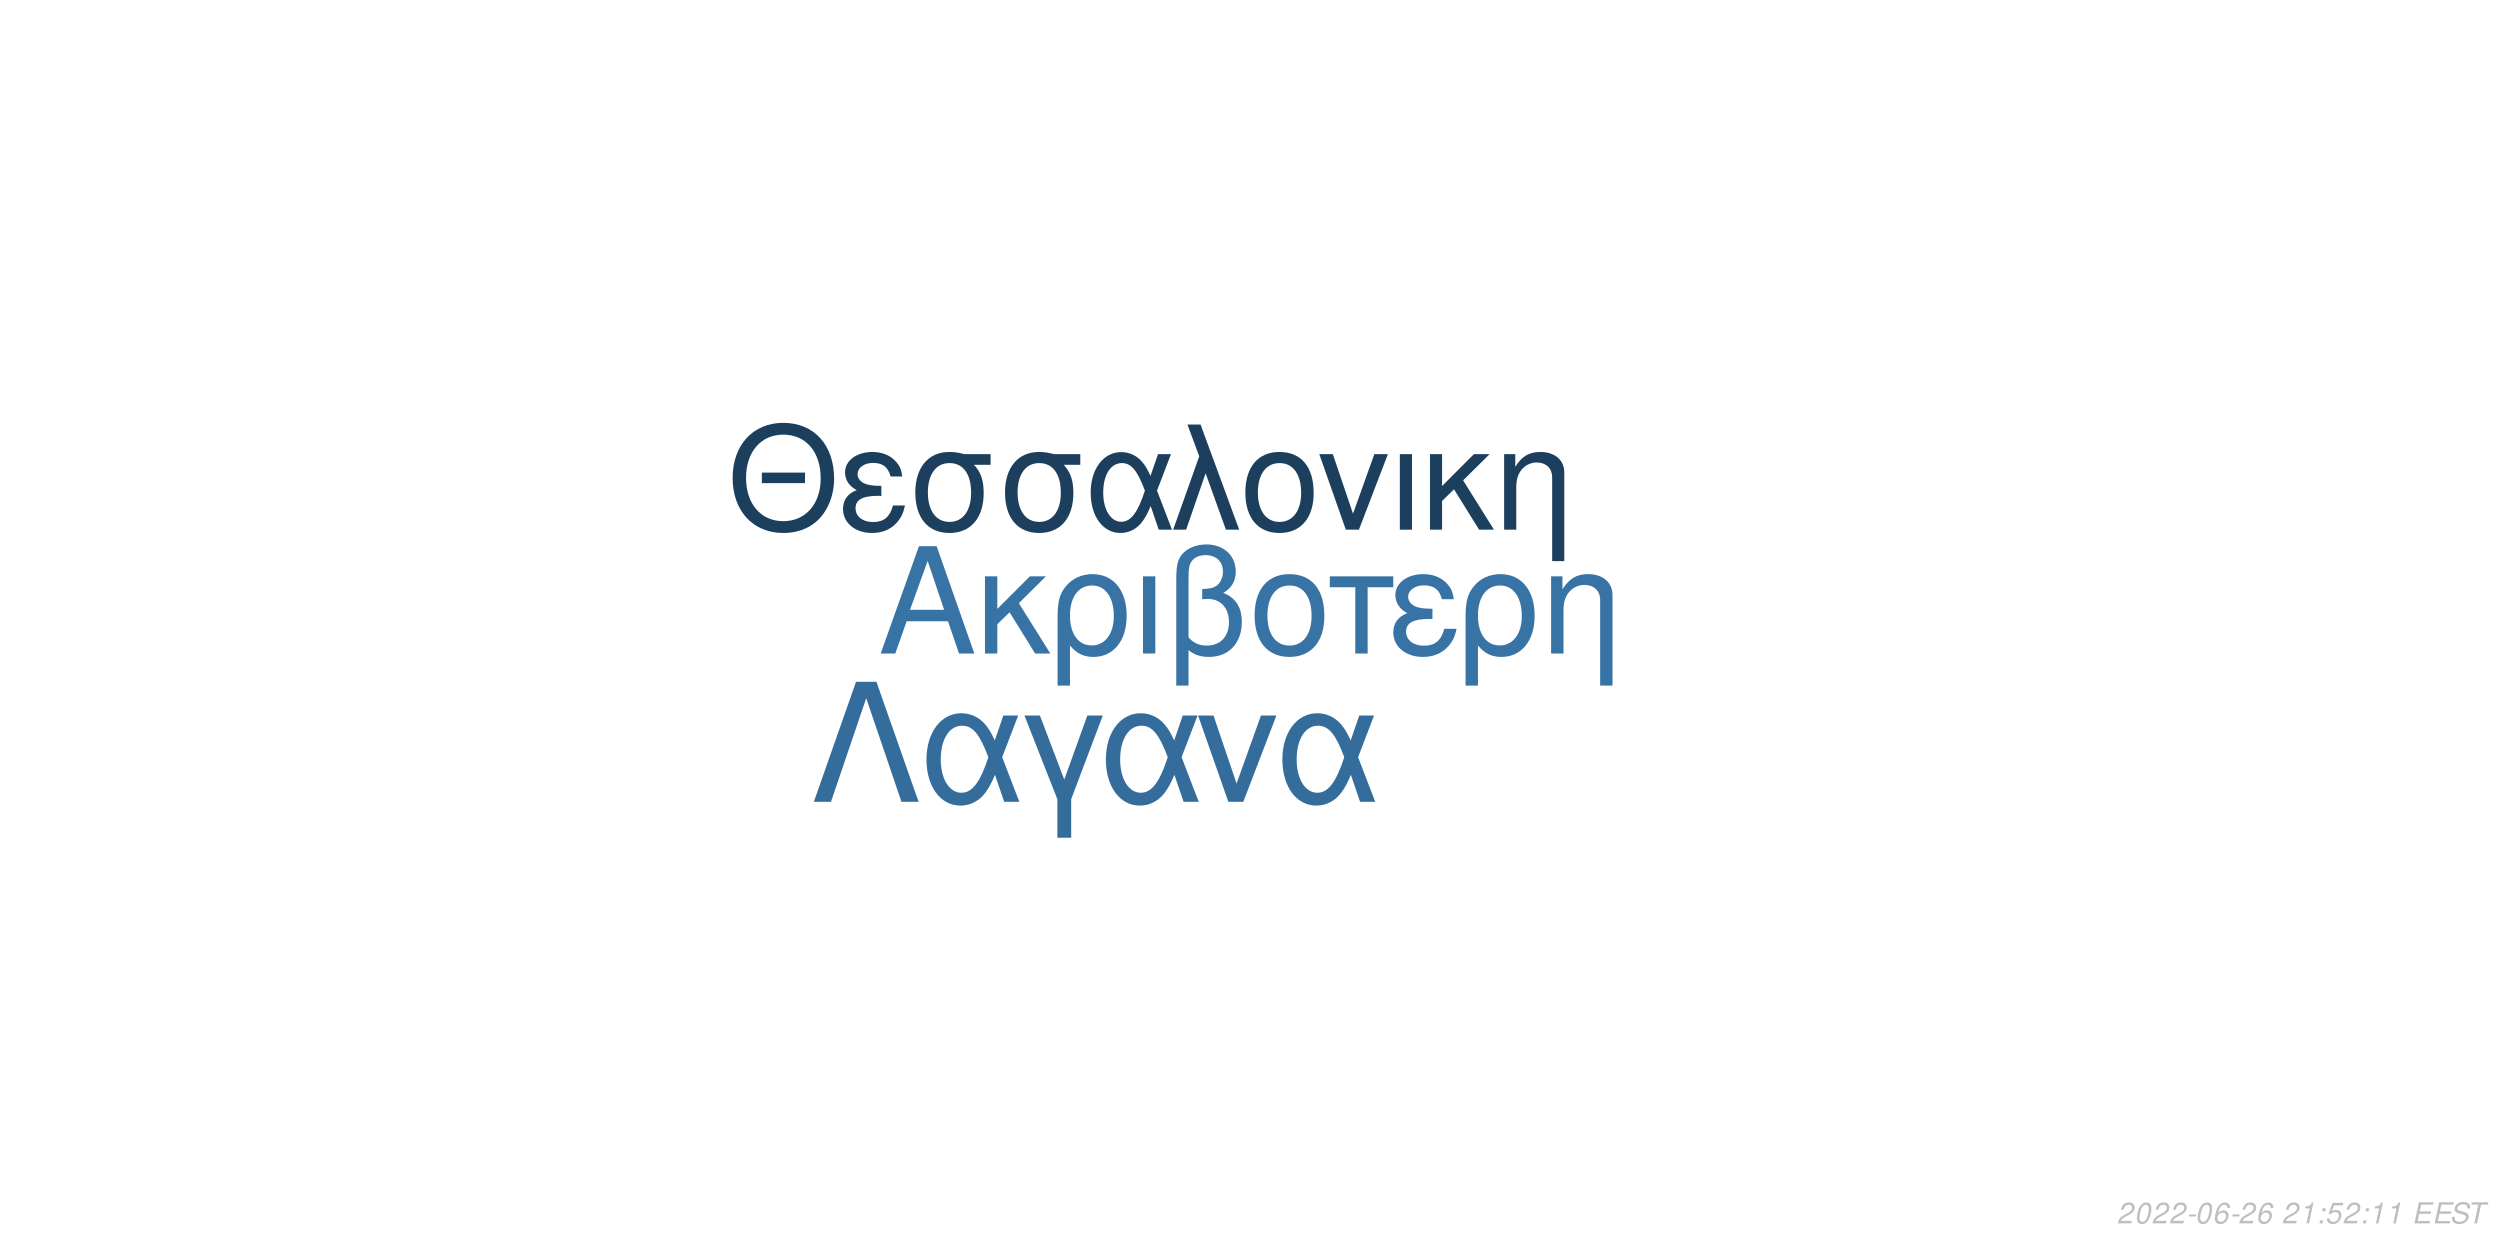
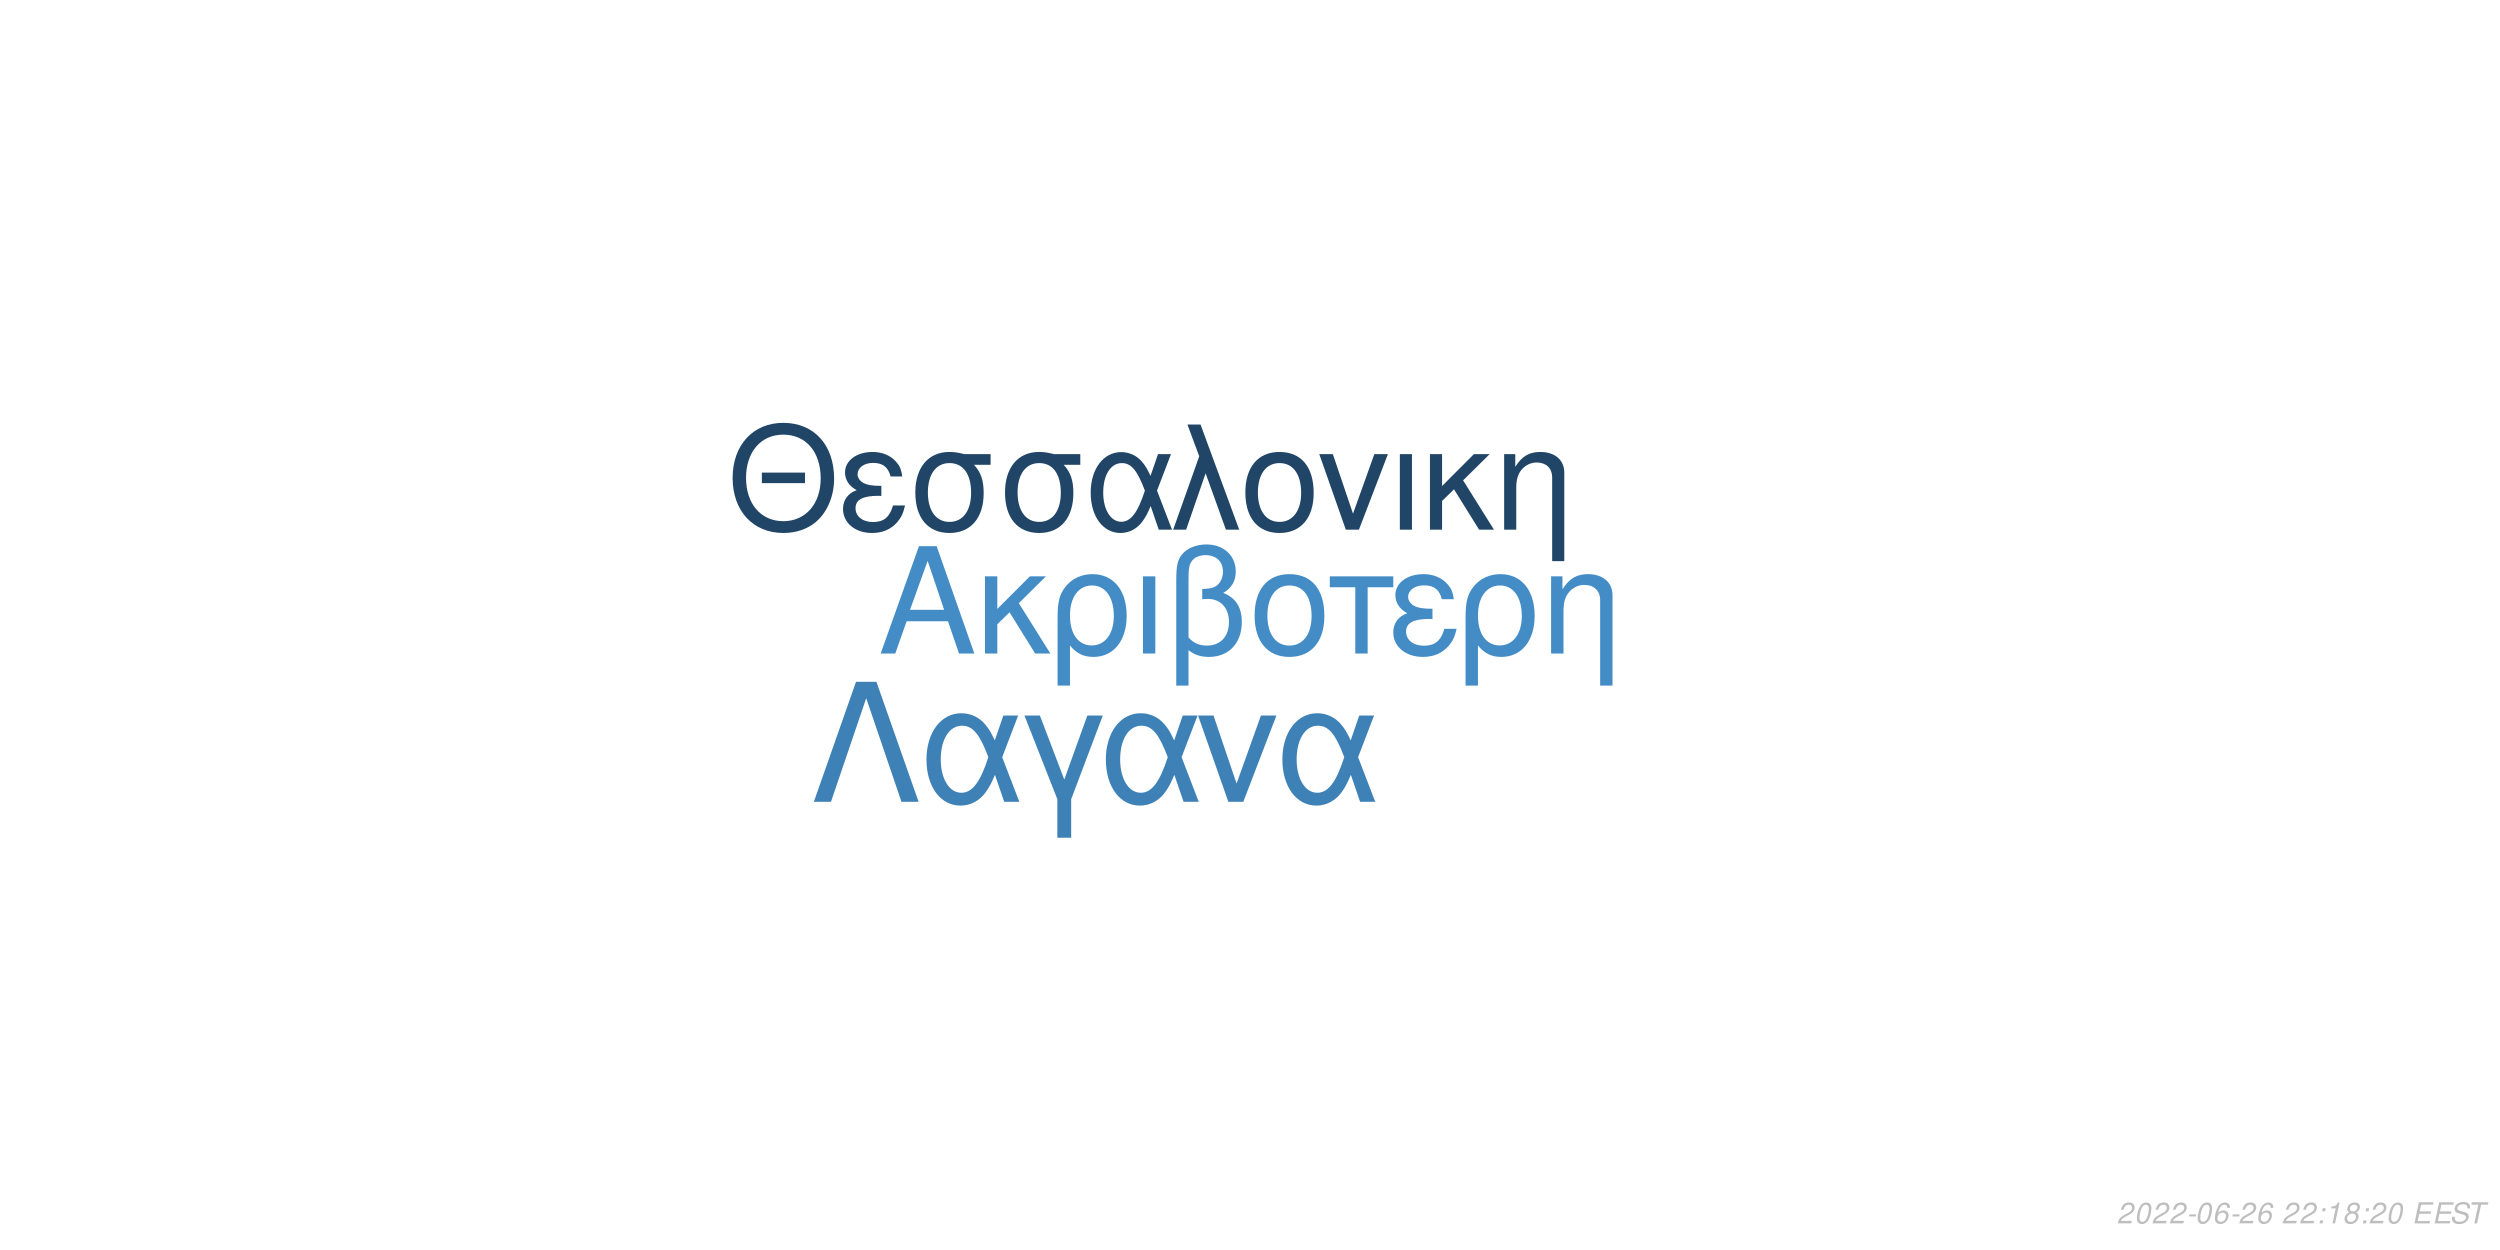
<svg xmlns="http://www.w3.org/2000/svg" xmlns:xlink="http://www.w3.org/1999/xlink" width="864pt" height="432pt" viewBox="0 0 864 432" version="1.1">
  <defs>
    <g>
      <symbol overflow="visible" id="glyph0-0">
        <path style="stroke:none;" d="" />
      </symbol>
      <symbol overflow="visible" id="glyph0-1">
        <path style="stroke:none;" d="M 24.125 -11.141 L 27.938 0 L 33.234 0 L 20.203 -37.094 L 14.094 -37.094 L 0.859 0 L 5.906 0 L 9.828 -11.141 Z M 22.797 -15.109 L 11 -15.109 L 17.094 -32.016 Z M 22.797 -15.109 " />
      </symbol>
      <symbol overflow="visible" id="glyph0-2">
        <path style="stroke:none;" d="M 7.172 -15.422 L 7.172 -26.672 L 2.906 -26.672 L 2.906 0 L 7.172 0 L 7.172 -10.125 L 11.406 -14.25 L 20.25 0 L 25.5 0 L 14.609 -17.406 L 23.969 -26.672 L 18.422 -26.672 Z M 7.172 -15.422 " />
      </symbol>
      <symbol overflow="visible" id="glyph0-3">
        <path style="stroke:none;" d="M 3 11.094 L 7.281 11.094 L 7.281 -2.797 C 9.516 -0.047 11.953 1.172 15.375 1.172 C 22.344 1.172 26.875 -4.422 26.875 -13.031 C 26.875 -21.891 22.297 -27.438 15.062 -27.438 C 11.297 -27.438 7.984 -25.906 5.797 -23.156 C 3.672 -20.516 3 -17.969 3 -12.359 Z M 14.906 -23.516 C 19.547 -23.516 22.438 -19.438 22.438 -12.922 C 22.438 -6.812 19.391 -2.797 14.812 -2.797 C 10.172 -2.797 7.281 -6.766 7.281 -13.125 C 7.281 -19.484 10.234 -23.516 14.906 -23.516 Z M 14.906 -23.516 " />
      </symbol>
      <symbol overflow="visible" id="glyph0-4">
        <path style="stroke:none;" d="M 3.516 0 L 7.781 0 L 7.781 -26.672 L 3.516 -26.672 Z M 3.516 0 " />
      </symbol>
      <symbol overflow="visible" id="glyph0-5">
        <path style="stroke:none;" d="M 4.016 11.094 L 8.25 11.094 L 8.25 -1.172 C 10.172 0.406 12.422 1.172 15.312 1.172 C 22.188 1.172 26.672 -3.609 26.672 -10.891 C 26.672 -15.984 24.578 -19.234 20.25 -20.969 C 23.109 -22.547 24.578 -25.031 24.578 -28.344 C 24.578 -33.844 20.406 -37.703 14.453 -37.703 C 10.938 -37.703 7.734 -36.391 6 -34.25 C 4.484 -32.422 4.016 -30.328 4.016 -25.391 Z M 8.25 -25.656 C 8.25 -29.359 8.5 -30.844 9.469 -32.062 C 10.375 -33.281 12.156 -34 14.094 -34 C 17.812 -34 20.156 -31.812 20.156 -28.297 C 20.156 -25.953 18.984 -23.812 17.297 -23.047 C 16.281 -22.547 15.469 -22.438 12.984 -22.297 L 12.984 -18.781 C 13.734 -18.828 14.344 -18.875 14.969 -18.875 C 19.344 -18.875 22.234 -15.719 22.234 -10.891 C 22.234 -5.906 19.281 -2.75 14.656 -2.75 C 11.953 -2.75 9.922 -3.609 8.25 -5.594 Z M 8.25 -25.656 " />
      </symbol>
      <symbol overflow="visible" id="glyph0-6">
        <path style="stroke:none;" d="M 14.094 -27.438 C 6.562 -27.438 2.094 -22.094 2.094 -13.125 C 2.094 -4.125 6.562 1.172 14.141 1.172 C 21.672 1.172 26.203 -4.172 26.203 -12.922 C 26.203 -22.188 21.828 -27.438 14.094 -27.438 Z M 14.141 -23.516 C 18.938 -23.516 21.781 -19.594 21.781 -12.984 C 21.781 -6.672 18.828 -2.75 14.141 -2.75 C 9.422 -2.75 6.516 -6.672 6.516 -13.125 C 6.516 -19.594 9.422 -23.516 14.141 -23.516 Z M 14.141 -23.516 " />
      </symbol>
      <symbol overflow="visible" id="glyph0-7">
        <path style="stroke:none;" d="M 7.891 0 L 12.156 0 L 12.156 -22.906 L 21.016 -22.906 L 21.016 -26.672 L -0.922 -26.672 L -0.922 -22.906 L 7.891 -22.906 Z M 7.891 0 " />
      </symbol>
      <symbol overflow="visible" id="glyph0-8">
        <path style="stroke:none;" d="M 14.562 -15.469 C 11.344 -15.469 9.562 -15.781 8.297 -16.438 C 6.922 -17.203 6.156 -18.328 6.156 -19.547 C 6.156 -21.891 8.453 -23.562 11.656 -23.562 C 15.062 -23.562 16.953 -22.094 17.812 -18.781 L 21.938 -18.781 C 21.578 -21.266 21.062 -22.5 19.797 -23.922 C 17.812 -26.203 14.906 -27.438 11.453 -27.438 C 5.797 -27.438 1.734 -24.375 1.734 -20.203 C 1.734 -17.609 3.156 -15.375 5.859 -13.938 C 2.797 -12.875 1.016 -10.484 1.016 -7.328 C 1.016 -2.391 5.297 1.172 11.25 1.172 C 14.969 1.172 17.906 -0.109 20.156 -2.641 C 21.578 -4.328 22.297 -5.797 22.906 -8.547 L 18.672 -8.547 C 17.5 -4.422 15.422 -2.703 11.609 -2.703 C 7.938 -2.703 5.438 -4.688 5.438 -7.578 C 5.438 -10.578 7.938 -11.953 13.484 -11.953 C 13.641 -11.953 14.094 -11.953 14.562 -11.906 Z M 14.562 -15.469 " />
      </symbol>
      <symbol overflow="visible" id="glyph0-9">
        <path style="stroke:none;" d="M 3.562 -26.672 L 3.562 0 L 7.844 0 L 7.844 -14.703 C 7.844 -17.906 8.5 -19.891 10.031 -21.531 C 11.406 -22.953 13.188 -23.719 15.062 -23.719 C 18.375 -23.719 20.516 -21.672 20.516 -18.469 L 20.516 11.094 L 24.781 11.094 L 24.781 -20.156 C 24.781 -24.578 21.469 -27.438 16.328 -27.438 C 12.359 -27.438 9.828 -25.906 7.484 -22.188 L 7.484 -26.672 Z M 3.562 -26.672 " />
      </symbol>
      <symbol overflow="visible" id="glyph1-0">
        <path style="stroke:none;" d="" />
      </symbol>
      <symbol overflow="visible" id="glyph1-1">
        <path style="stroke:none;" d="M 26.859 -19.734 L 11.953 -19.734 L 11.953 -16.094 L 26.859 -16.094 Z M 19.328 -36.922 C 8.922 -36.922 1.844 -29.25 1.844 -17.891 C 1.844 -6.484 8.875 1.141 19.391 1.141 C 23.812 1.141 27.703 -0.203 30.641 -2.688 C 34.578 -6.031 36.922 -11.656 36.922 -17.594 C 36.922 -29.297 30 -36.922 19.328 -36.922 Z M 19.328 -32.844 C 27.203 -32.844 32.281 -26.906 32.281 -17.688 C 32.281 -8.922 27.062 -2.938 19.391 -2.938 C 11.609 -2.938 6.484 -8.922 6.484 -17.891 C 6.484 -26.859 11.609 -32.844 19.328 -32.844 Z M 19.328 -32.844 " />
      </symbol>
      <symbol overflow="visible" id="glyph1-2">
        <path style="stroke:none;" d="M 14.25 -15.141 C 11.109 -15.141 9.375 -15.453 8.125 -16.094 C 6.781 -16.844 6.031 -17.938 6.031 -19.141 C 6.031 -21.422 8.266 -23.078 11.406 -23.078 C 14.75 -23.078 16.594 -21.625 17.438 -18.391 L 21.469 -18.391 C 21.125 -20.828 20.625 -22.031 19.391 -23.422 C 17.438 -25.656 14.594 -26.859 11.219 -26.859 C 5.688 -26.859 1.688 -23.875 1.688 -19.781 C 1.688 -17.234 3.094 -15.047 5.734 -13.656 C 2.734 -12.609 1 -10.266 1 -7.172 C 1 -2.344 5.188 1.141 11.016 1.141 C 14.656 1.141 17.547 -0.094 19.734 -2.594 C 21.125 -4.234 21.828 -5.688 22.422 -8.375 L 18.281 -8.375 C 17.141 -4.328 15.094 -2.641 11.359 -2.641 C 7.766 -2.641 5.328 -4.578 5.328 -7.422 C 5.328 -10.359 7.766 -11.703 13.203 -11.703 C 13.359 -11.703 13.797 -11.703 14.25 -11.656 Z M 14.25 -15.141 " />
      </symbol>
      <symbol overflow="visible" id="glyph1-3">
        <path style="stroke:none;" d="M 29 -26.109 L 19.938 -26.109 C 17.594 -26.703 16.438 -26.859 14.703 -26.859 C 7.469 -26.859 2.984 -21.469 2.984 -12.859 C 2.984 -4.031 7.375 1.141 14.797 1.141 C 22.172 1.141 26.609 -4.078 26.609 -12.656 C 26.609 -17.047 25.656 -19.828 23.266 -22.422 L 29 -22.422 Z M 14.797 -23.016 C 19.531 -23.016 22.266 -19.234 22.266 -12.75 C 22.266 -6.531 19.438 -2.688 14.797 -2.688 C 10.172 -2.688 7.328 -6.531 7.328 -12.859 C 7.328 -19.188 10.172 -23.016 14.797 -23.016 Z M 14.797 -23.016 " />
      </symbol>
      <symbol overflow="visible" id="glyph1-4">
        <path style="stroke:none;" d="M 29.344 -26.109 L 24.859 -26.109 L 22.266 -18.578 C 21.125 -21.031 20.484 -22.125 19.328 -23.469 C 17.547 -25.609 14.906 -26.812 12.156 -26.812 C 5.984 -26.812 1.594 -20.984 1.594 -12.812 C 1.594 -4.578 5.828 1.141 11.906 1.141 C 14.953 1.141 17.734 -0.344 19.625 -3.047 C 20.672 -4.531 21.281 -5.688 22.328 -8.172 L 25.109 0 L 29.703 0 L 24.516 -13.5 Z M 20.328 -13.5 C 17.891 -5.922 15.453 -2.734 12.156 -2.734 C 8.516 -2.734 5.922 -6.922 5.922 -12.812 C 5.922 -18.938 8.516 -23.016 12.359 -23.016 C 15.594 -23.016 17.688 -20.531 20.328 -13.5 Z M 20.328 -13.5 " />
      </symbol>
      <symbol overflow="visible" id="glyph1-5">
        <path style="stroke:none;" d="M 1.094 0 L 5.578 0 L 12.312 -19.484 L 19.328 0 L 23.922 0 L 10.562 -36.328 L 6.031 -36.328 L 10.109 -25.359 Z M 1.094 0 " />
      </symbol>
      <symbol overflow="visible" id="glyph1-6">
        <path style="stroke:none;" d="M 13.797 -26.859 C 6.422 -26.859 2.047 -21.625 2.047 -12.859 C 2.047 -4.031 6.422 1.141 13.859 1.141 C 21.234 1.141 25.656 -4.078 25.656 -12.656 C 25.656 -21.719 21.375 -26.859 13.797 -26.859 Z M 13.859 -23.016 C 18.531 -23.016 21.328 -19.188 21.328 -12.703 C 21.328 -6.531 18.438 -2.688 13.859 -2.688 C 9.219 -2.688 6.375 -6.531 6.375 -12.859 C 6.375 -19.188 9.219 -23.016 13.859 -23.016 Z M 13.859 -23.016 " />
      </symbol>
      <symbol overflow="visible" id="glyph1-7">
        <path style="stroke:none;" d="M 14.297 0 L 24.312 -26.109 L 19.625 -26.109 L 12.25 -5.531 L 5.281 -26.109 L 0.594 -26.109 L 9.766 0 Z M 14.297 0 " />
      </symbol>
      <symbol overflow="visible" id="glyph1-8">
        <path style="stroke:none;" d="M 3.438 0 L 7.625 0 L 7.625 -26.109 L 3.438 -26.109 Z M 3.438 0 " />
      </symbol>
      <symbol overflow="visible" id="glyph1-9">
        <path style="stroke:none;" d="M 7.031 -15.094 L 7.031 -26.109 L 2.844 -26.109 L 2.844 0 L 7.031 0 L 7.031 -9.922 L 11.156 -13.953 L 19.828 0 L 24.969 0 L 14.297 -17.047 L 23.469 -26.109 L 18.031 -26.109 Z M 7.031 -15.094 " />
      </symbol>
      <symbol overflow="visible" id="glyph1-10">
        <path style="stroke:none;" d="M 3.484 -26.109 L 3.484 0 L 7.672 0 L 7.672 -14.406 C 7.672 -17.547 8.328 -19.484 9.812 -21.078 C 11.156 -22.469 12.906 -23.219 14.75 -23.219 C 17.984 -23.219 20.078 -21.234 20.078 -18.094 L 20.078 10.859 L 24.266 10.859 L 24.266 -19.734 C 24.266 -24.062 21.031 -26.859 16 -26.859 C 12.109 -26.859 9.609 -25.359 7.328 -21.719 L 7.328 -26.109 Z M 3.484 -26.109 " />
      </symbol>
      <symbol overflow="visible" id="glyph2-0">
        <path style="stroke:none;" d="" />
      </symbol>
      <symbol overflow="visible" id="glyph2-1">
        <path style="stroke:none;" d="M 22.531 -41.484 L 15.484 -41.484 L 0.906 0 L 6.828 0 L 19 -35.797 L 31.188 0 L 37.109 0 Z M 22.531 -41.484 " />
      </symbol>
      <symbol overflow="visible" id="glyph2-2">
        <path style="stroke:none;" d="M 33.516 -29.812 L 28.391 -29.812 L 25.438 -21.219 C 24.125 -24.016 23.391 -25.266 22.078 -26.797 C 20.031 -29.25 17.016 -30.609 13.891 -30.609 C 6.828 -30.609 1.828 -23.953 1.828 -14.625 C 1.828 -5.234 6.656 1.312 13.594 1.312 C 17.078 1.312 20.266 -0.391 22.422 -3.469 C 23.609 -5.172 24.297 -6.484 25.5 -9.328 L 28.688 0 L 33.922 0 L 28 -15.422 Z M 23.219 -15.422 C 20.422 -6.766 17.641 -3.125 13.891 -3.125 C 9.734 -3.125 6.766 -7.906 6.766 -14.625 C 6.766 -21.625 9.734 -26.297 14.109 -26.297 C 17.812 -26.297 20.203 -23.453 23.219 -15.422 Z M 23.219 -15.422 " />
      </symbol>
      <symbol overflow="visible" id="glyph2-3">
        <path style="stroke:none;" d="M 12.062 12.406 L 16.844 12.406 L 16.844 -0.906 L 27.766 -29.812 L 22.422 -29.812 L 14.453 -7.688 L 6.031 -29.812 L 0.688 -29.812 L 12.062 -0.906 Z M 12.062 12.406 " />
      </symbol>
      <symbol overflow="visible" id="glyph2-4">
        <path style="stroke:none;" d="M 16.328 0 L 27.766 -29.812 L 22.422 -29.812 L 14 -6.312 L 6.031 -29.812 L 0.688 -29.812 L 11.156 0 Z M 16.328 0 " />
      </symbol>
      <symbol overflow="visible" id="glyph3-0">
        <path style="stroke:none;" d="" />
      </symbol>
      <symbol overflow="visible" id="glyph3-1">
        <path style="stroke:none;" d="M 5.234 -0.875 L 1.469 -0.875 C 1.641 -1.375 2.203 -1.891 3.109 -2.344 L 4.234 -2.938 C 5.562 -3.625 6.219 -4.469 6.219 -5.484 C 6.219 -5.938 6.062 -6.359 5.797 -6.656 C 5.469 -7.047 4.984 -7.234 4.312 -7.234 C 2.766 -7.234 1.891 -6.453 1.484 -4.734 L 2.375 -4.734 C 2.484 -5.188 2.609 -5.484 2.797 -5.75 C 3.094 -6.203 3.609 -6.453 4.188 -6.453 C 4.891 -6.453 5.344 -6.031 5.344 -5.375 C 5.344 -4.703 4.859 -4.094 4.016 -3.656 L 2.984 -3.125 C 1.234 -2.188 0.797 -1.656 0.344 -0.016 L 5.047 -0.016 Z M 5.234 -0.875 " />
      </symbol>
      <symbol overflow="visible" id="glyph3-2">
        <path style="stroke:none;" d="M 4.203 -7.234 C 3.375 -7.234 2.688 -6.812 2.125 -5.984 C 1.484 -5.047 0.984 -3.188 0.984 -1.734 C 0.984 -1.109 1.172 -0.562 1.484 -0.266 C 1.797 0.047 2.281 0.234 2.766 0.234 C 3.625 0.234 4.281 -0.156 4.859 -1.016 C 5.516 -1.953 6 -3.797 6 -5.266 C 6 -6.5 5.328 -7.234 4.203 -7.234 Z M 4.094 -6.453 C 4.734 -6.453 5.125 -5.984 5.125 -5.156 C 5.125 -4.203 4.781 -2.625 4.406 -1.812 C 3.984 -0.938 3.516 -0.547 2.875 -0.547 C 2.25 -0.547 1.875 -1.031 1.875 -1.828 C 1.875 -2.797 2.203 -4.344 2.594 -5.203 C 2.984 -6.047 3.453 -6.453 4.094 -6.453 Z M 4.094 -6.453 " />
      </symbol>
      <symbol overflow="visible" id="glyph3-3">
        <path style="stroke:none;" d="M 3.516 -3.125 L 1.125 -3.125 L 0.969 -2.406 L 3.359 -2.406 Z M 3.516 -3.125 " />
      </symbol>
      <symbol overflow="visible" id="glyph3-4">
        <path style="stroke:none;" d="M 6.125 -5.344 L 6.141 -5.625 C 6.141 -6.609 5.453 -7.234 4.391 -7.234 C 3.438 -7.234 2.641 -6.719 2.016 -5.703 C 1.422 -4.781 0.938 -2.953 0.938 -1.688 C 0.938 -0.516 1.688 0.234 2.859 0.234 C 3.703 0.234 4.438 -0.156 5 -0.875 C 5.406 -1.422 5.672 -2.156 5.672 -2.766 C 5.672 -3.812 4.969 -4.5 3.906 -4.5 C 3.234 -4.5 2.672 -4.234 2.094 -3.625 C 2.406 -5.375 3.234 -6.453 4.25 -6.453 C 4.703 -6.453 5.062 -6.234 5.172 -5.844 C 5.203 -5.719 5.234 -5.578 5.25 -5.344 Z M 3.656 -3.734 C 4.344 -3.734 4.797 -3.281 4.797 -2.625 C 4.797 -1.469 3.984 -0.547 2.984 -0.547 C 2.297 -0.547 1.812 -1.047 1.812 -1.766 C 1.812 -2.859 2.625 -3.734 3.656 -3.734 Z M 3.656 -3.734 " />
      </symbol>
      <symbol overflow="visible" id="glyph3-5">
        <path style="stroke:none;" d="" />
      </symbol>
      <symbol overflow="visible" id="glyph3-6">
+         <path style="stroke:none;" d="M 2.359 -1.031 L 1.312 -1.031 L 1.094 0 L 2.141 0 Z M 3.266 -5.234 L 2.219 -5.234 L 2 -4.203 L 3.047 -4.203 Z M 3.266 -5.234 " />
+       </symbol>
+       <symbol overflow="visible" id="glyph3-7">
        <path style="stroke:none;" d="M 3.703 -5.188 L 2.594 0 L 3.469 0 L 5.016 -7.234 L 4.438 -7.234 C 3.906 -6.156 3.688 -6.016 2.234 -5.812 L 2.109 -5.188 Z M 3.703 -5.188 " />
      </symbol>
-       <symbol overflow="visible" id="glyph3-7">
-         <path style="stroke:none;" d="M 2.359 -1.031 L 1.312 -1.031 L 1.094 0 L 2.141 0 Z M 3.266 -5.234 L 2.219 -5.234 L 2 -4.203 L 3.047 -4.203 Z M 3.266 -5.234 " />
-       </symbol>
      <symbol overflow="visible" id="glyph3-8">
-         <path style="stroke:none;" d="M 6.297 -7.094 L 2.594 -7.094 L 1.234 -3.234 L 2.047 -3.234 C 2.656 -3.766 2.938 -3.906 3.531 -3.906 C 4.328 -3.906 4.797 -3.453 4.797 -2.688 C 4.797 -1.438 3.969 -0.547 2.828 -0.547 C 2.031 -0.547 1.609 -0.938 1.578 -1.734 L 0.703 -1.734 L 0.703 -1.516 C 0.703 -0.938 0.844 -0.547 1.188 -0.266 C 1.562 0.062 2.078 0.234 2.703 0.234 C 3.656 0.234 4.391 -0.156 4.984 -0.922 C 5.422 -1.5 5.672 -2.234 5.672 -2.953 C 5.672 -4 4.938 -4.672 3.812 -4.672 C 3.328 -4.672 2.906 -4.547 2.406 -4.234 L 3.109 -6.219 L 6.109 -6.219 Z M 6.297 -7.094 " />
+         <path style="stroke:none;" d="M 4.766 -3.797 C 5.078 -3.969 5.234 -4.078 5.438 -4.234 C 5.812 -4.594 6.062 -5.172 6.062 -5.734 C 6.062 -6.625 5.344 -7.234 4.266 -7.234 C 2.812 -7.234 1.703 -6.219 1.703 -4.875 C 1.703 -4.406 1.875 -4.125 2.359 -3.812 C 1.297 -3.312 0.75 -2.516 0.75 -1.469 C 0.75 -0.438 1.547 0.234 2.812 0.234 C 3.656 0.234 4.359 -0.094 4.938 -0.734 C 5.359 -1.234 5.609 -1.859 5.609 -2.438 C 5.609 -3.047 5.312 -3.516 4.766 -3.797 Z M 4.109 -6.453 C 4.797 -6.453 5.188 -6.125 5.188 -5.578 C 5.188 -5.266 5.062 -4.922 4.859 -4.672 C 4.562 -4.312 4.188 -4.156 3.656 -4.156 C 2.984 -4.156 2.594 -4.453 2.594 -4.984 C 2.594 -5.859 3.203 -6.453 4.109 -6.453 Z M 3.453 -3.406 C 4.234 -3.406 4.734 -2.984 4.734 -2.312 C 4.734 -1.312 3.922 -0.547 2.875 -0.547 C 2.125 -0.547 1.625 -0.969 1.625 -1.625 C 1.625 -2.609 2.438 -3.406 3.453 -3.406 Z M 3.453 -3.406 " />
      </symbol>
      <symbol overflow="visible" id="glyph3-9">
        <path style="stroke:none;" d="M 2.547 -3.312 L 6.5 -3.312 L 6.688 -4.141 L 2.719 -4.141 L 3.219 -6.469 L 7.344 -6.469 L 7.516 -7.297 L 2.453 -7.297 L 0.906 0 L 6.125 0 L 6.297 -0.812 L 2.016 -0.812 Z M 2.547 -3.312 " />
      </symbol>
      <symbol overflow="visible" id="glyph3-10">
        <path style="stroke:none;" d="M 7.062 -5.156 C 7.125 -5.438 7.141 -5.562 7.141 -5.703 C 7.141 -6.156 6.938 -6.594 6.594 -6.891 C 6.188 -7.25 5.656 -7.406 4.875 -7.406 C 3.844 -7.406 3.047 -7.125 2.5 -6.562 C 2.094 -6.141 1.781 -5.438 1.781 -4.922 C 1.781 -4.297 2.219 -3.766 2.891 -3.562 L 4.594 -3.094 C 5.406 -2.859 5.734 -2.578 5.734 -2.094 C 5.734 -1.781 5.547 -1.406 5.266 -1.141 C 4.844 -0.766 4.266 -0.578 3.453 -0.578 C 2.328 -0.578 1.812 -0.984 1.812 -1.906 C 1.812 -2.047 1.812 -2.125 1.844 -2.312 L 0.984 -2.312 C 0.906 -2.062 0.891 -1.906 0.891 -1.688 C 0.891 -0.484 1.797 0.234 3.297 0.234 C 4.359 0.234 5.234 -0.062 5.812 -0.609 C 6.344 -1.078 6.688 -1.797 6.688 -2.375 C 6.688 -2.641 6.609 -2.906 6.453 -3.156 C 6.234 -3.5 5.938 -3.703 5.469 -3.828 L 3.75 -4.312 C 2.984 -4.547 2.734 -4.734 2.734 -5.188 C 2.734 -5.547 2.875 -5.844 3.188 -6.109 C 3.547 -6.438 4.031 -6.594 4.703 -6.594 C 5.266 -6.594 5.688 -6.484 5.906 -6.297 C 6.094 -6.125 6.219 -5.797 6.219 -5.516 C 6.219 -5.422 6.203 -5.344 6.188 -5.156 Z M 7.062 -5.156 " />
      </symbol>
      <symbol overflow="visible" id="glyph3-11">
        <path style="stroke:none;" d="M 4.938 -6.469 L 7.312 -6.469 L 7.484 -7.297 L 1.75 -7.297 L 1.578 -6.469 L 3.984 -6.469 L 2.609 0 L 3.547 0 Z M 4.938 -6.469 " />
      </symbol>
    </g>
  </defs>
  <g id="surface1">
    <rect x="0" y="0" width="864" height="432" style="fill:rgb(100%,100%,100%);fill-opacity:1;stroke:none;" />
-     <g style="fill:rgb(21.569%,45.098%,64.314%);fill-opacity:1;">
+     <g style="fill:rgb(26.667%,54.902%,77.647%);fill-opacity:1;">
      <use xlink:href="#glyph0-1" x="303.5" y="225.861" />
      <use xlink:href="#glyph0-2" x="337.5" y="225.861" />
      <use xlink:href="#glyph0-3" x="362.5" y="225.861" />
      <use xlink:href="#glyph0-4" x="391.5" y="225.861" />
      <use xlink:href="#glyph0-5" x="402.5" y="225.861" />
      <use xlink:href="#glyph0-6" x="431.5" y="225.861" />
      <use xlink:href="#glyph0-7" x="460.5" y="225.861" />
      <use xlink:href="#glyph0-8" x="480.5" y="225.861" />
      <use xlink:href="#glyph0-3" x="503.5" y="225.861" />
      <use xlink:href="#glyph0-9" x="532.5" y="225.861" />
    </g>
-     <g style="fill:rgb(11.373%,24.706%,36.863%);fill-opacity:1;">
+     <g style="fill:rgb(12.549%,27.059%,40%);fill-opacity:1;">
      <use xlink:href="#glyph1-1" x="251.348" y="183.058" />
      <use xlink:href="#glyph1-2" x="290.348" y="183.058" />
      <use xlink:href="#glyph1-3" x="313.348" y="183.058" />
      <use xlink:href="#glyph1-3" x="344.348" y="183.058" />
      <use xlink:href="#glyph1-4" x="375.348" y="183.058" />
      <use xlink:href="#glyph1-5" x="404.348" y="183.058" />
      <use xlink:href="#glyph1-6" x="428.348" y="183.058" />
      <use xlink:href="#glyph1-7" x="455.348" y="183.058" />
      <use xlink:href="#glyph1-8" x="480.348" y="183.058" />
      <use xlink:href="#glyph1-9" x="491.348" y="183.058" />
      <use xlink:href="#glyph1-10" x="516.348" y="183.058" />
    </g>
-     <g style="fill:rgb(20.392%,42.745%,61.176%);fill-opacity:1;">
+     <g style="fill:rgb(24.314%,50.588%,71.373%);fill-opacity:1;">
      <use xlink:href="#glyph2-1" x="280.359" y="277.105" />
      <use xlink:href="#glyph2-2" x="318.359" y="277.105" />
      <use xlink:href="#glyph2-3" x="353.359" y="277.105" />
      <use xlink:href="#glyph2-2" x="380.359" y="277.105" />
      <use xlink:href="#glyph2-4" x="413.359" y="277.105" />
      <use xlink:href="#glyph2-2" x="441.359" y="277.105" />
    </g>
    <g style="fill:rgb(74.51%,74.51%,74.51%);fill-opacity:1;">
      <use xlink:href="#glyph3-1" x="731.52" y="422.81" />
      <use xlink:href="#glyph3-2" x="737.52" y="422.81" />
      <use xlink:href="#glyph3-1" x="743.52" y="422.81" />
      <use xlink:href="#glyph3-1" x="749.52" y="422.81" />
      <use xlink:href="#glyph3-3" x="755.52" y="422.81" />
      <use xlink:href="#glyph3-2" x="758.52" y="422.81" />
      <use xlink:href="#glyph3-4" x="764.52" y="422.81" />
      <use xlink:href="#glyph3-3" x="770.52" y="422.81" />
      <use xlink:href="#glyph3-1" x="773.52" y="422.81" />
      <use xlink:href="#glyph3-4" x="779.52" y="422.81" />
      <use xlink:href="#glyph3-5" x="785.52" y="422.81" />
      <use xlink:href="#glyph3-1" x="788.52" y="422.81" />
-       <use xlink:href="#glyph3-6" x="794.52" y="422.81" />
-       <use xlink:href="#glyph3-7" x="800.52" y="422.81" />
-       <use xlink:href="#glyph3-8" x="803.52" y="422.81" />
-       <use xlink:href="#glyph3-1" x="809.52" y="422.81" />
-       <use xlink:href="#glyph3-7" x="815.52" y="422.81" />
-       <use xlink:href="#glyph3-6" x="818.52" y="422.81" />
-       <use xlink:href="#glyph3-6" x="824.52" y="422.81" />
+       <use xlink:href="#glyph3-1" x="794.52" y="422.81" />
+       <use xlink:href="#glyph3-6" x="800.52" y="422.81" />
+       <use xlink:href="#glyph3-7" x="803.52" y="422.81" />
+       <use xlink:href="#glyph3-8" x="809.52" y="422.81" />
+       <use xlink:href="#glyph3-6" x="815.52" y="422.81" />
+       <use xlink:href="#glyph3-1" x="818.52" y="422.81" />
+       <use xlink:href="#glyph3-2" x="824.52" y="422.81" />
      <use xlink:href="#glyph3-5" x="830.52" y="422.81" />
      <use xlink:href="#glyph3-9" x="833.52" y="422.81" />
      <use xlink:href="#glyph3-9" x="840.52" y="422.81" />
      <use xlink:href="#glyph3-10" x="846.52" y="422.81" />
      <use xlink:href="#glyph3-11" x="852.52" y="422.81" />
    </g>
  </g>
</svg>
